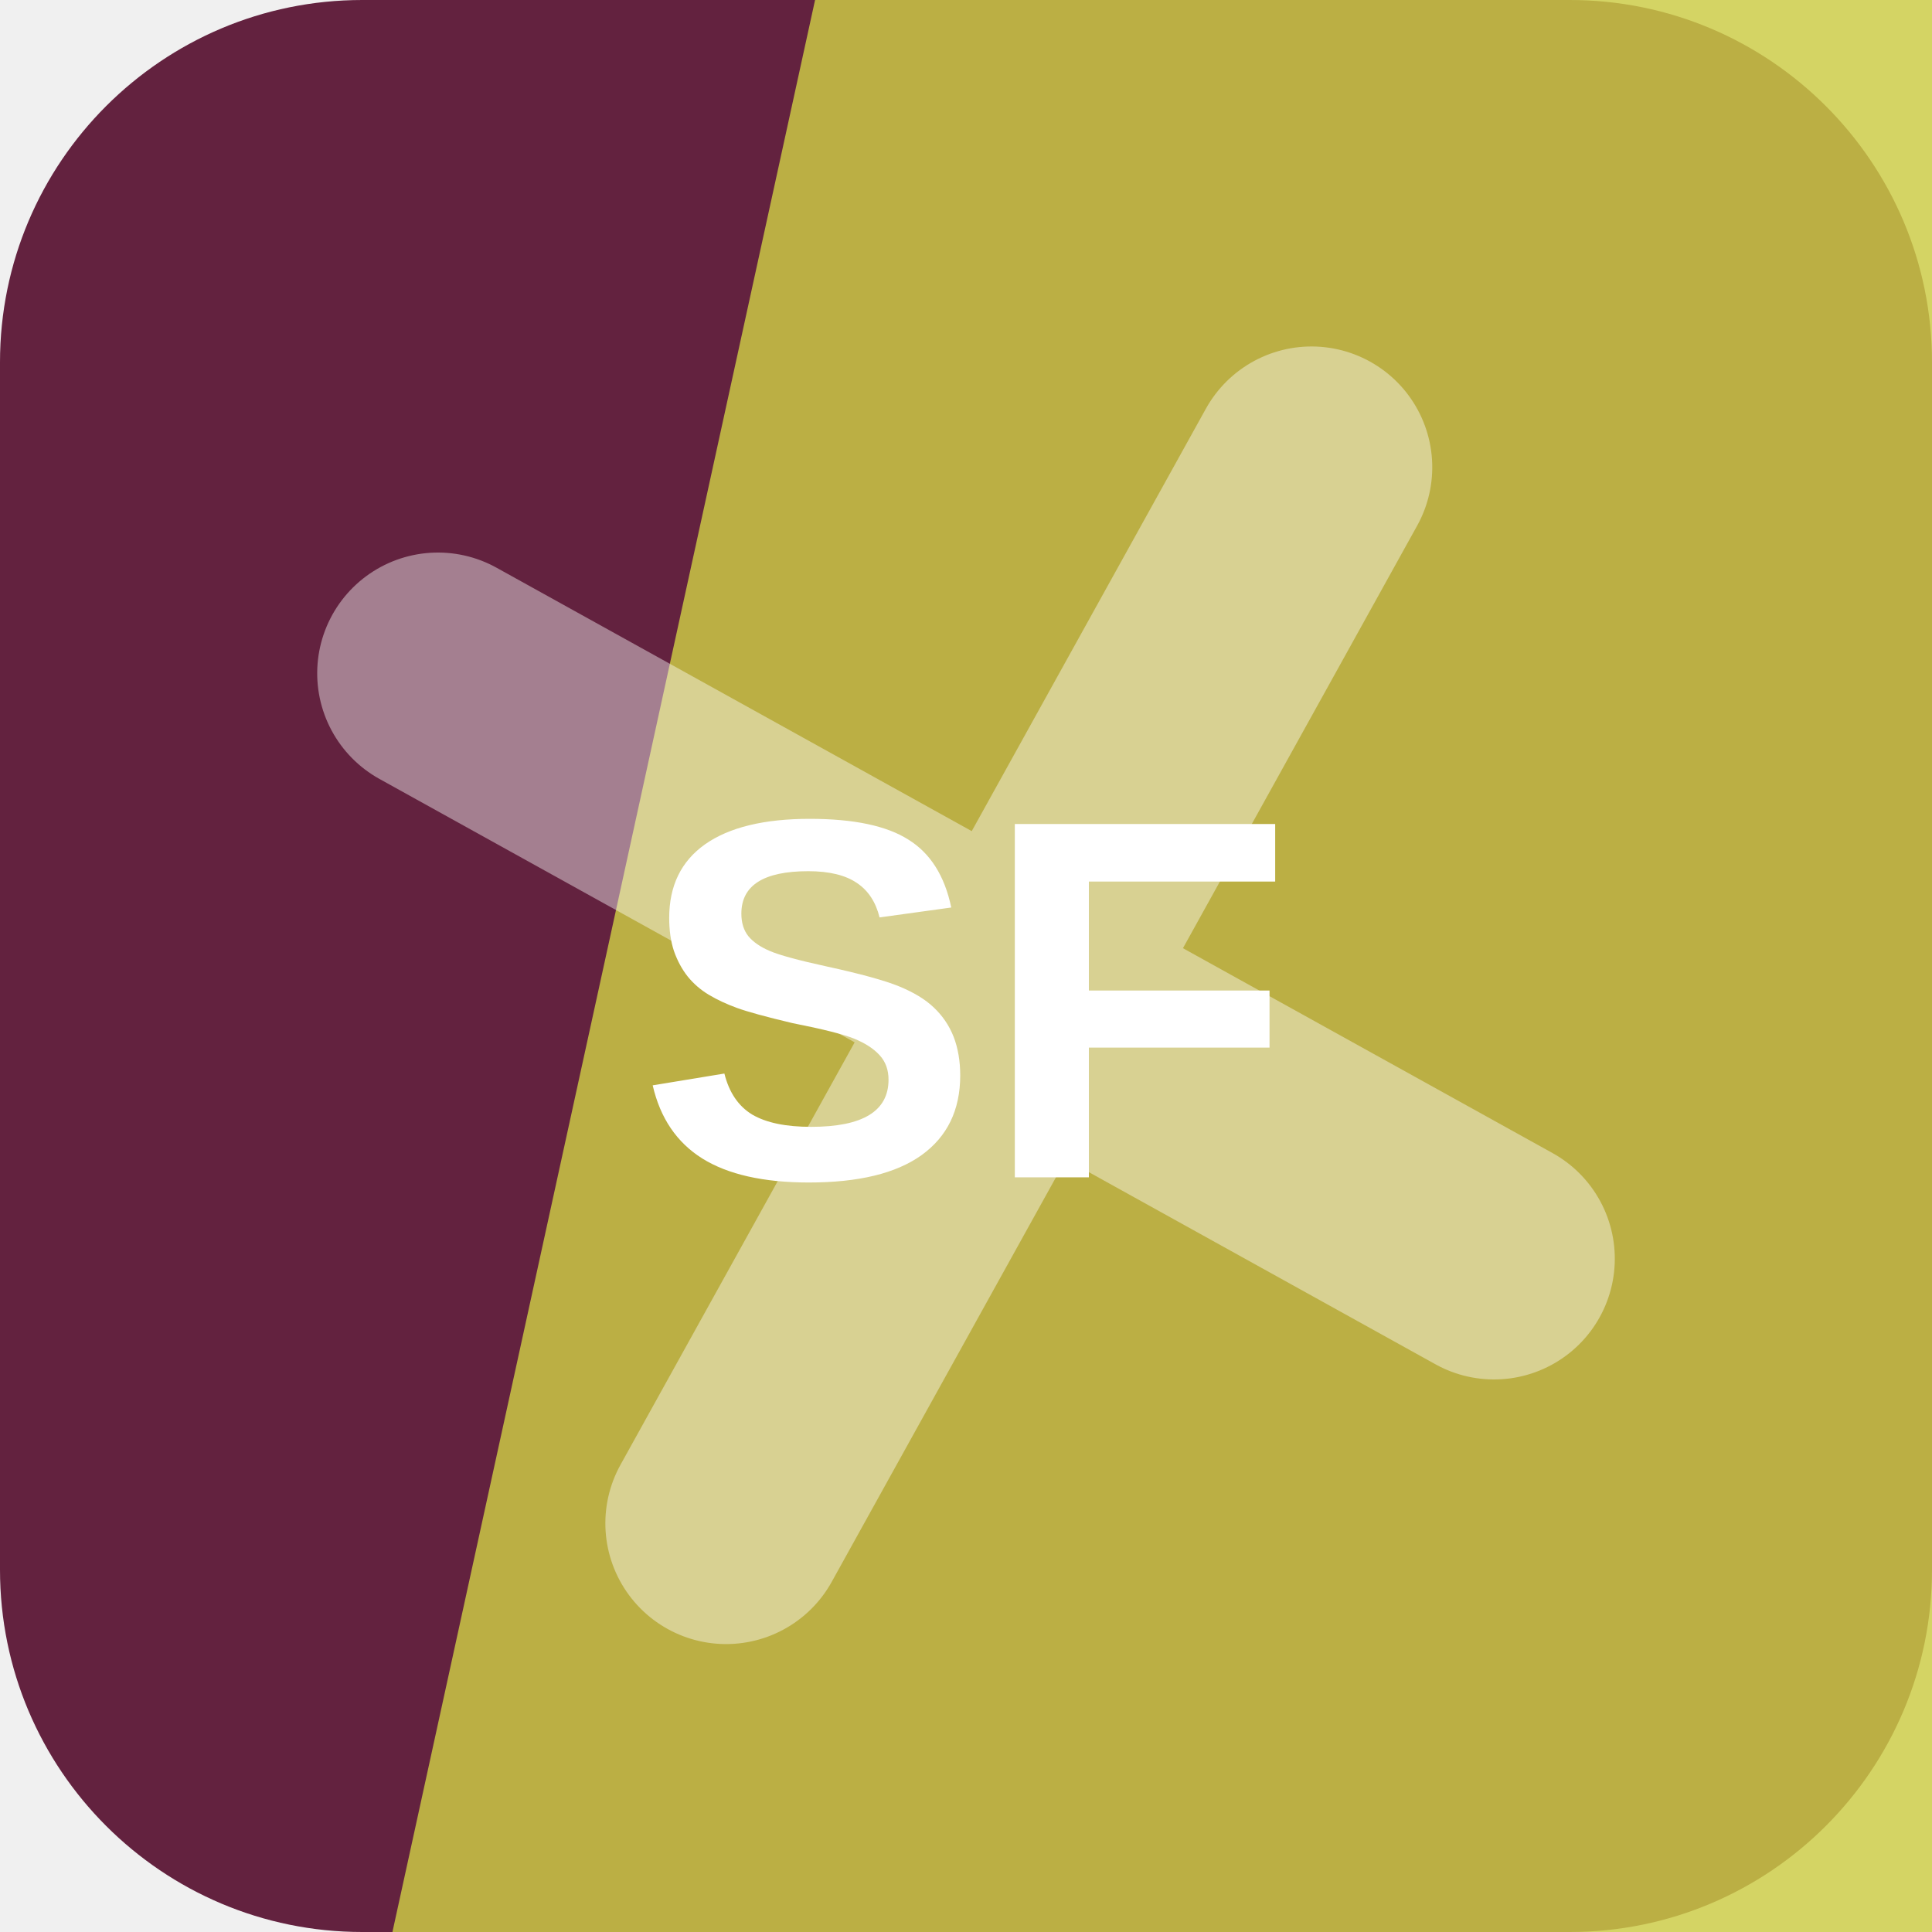
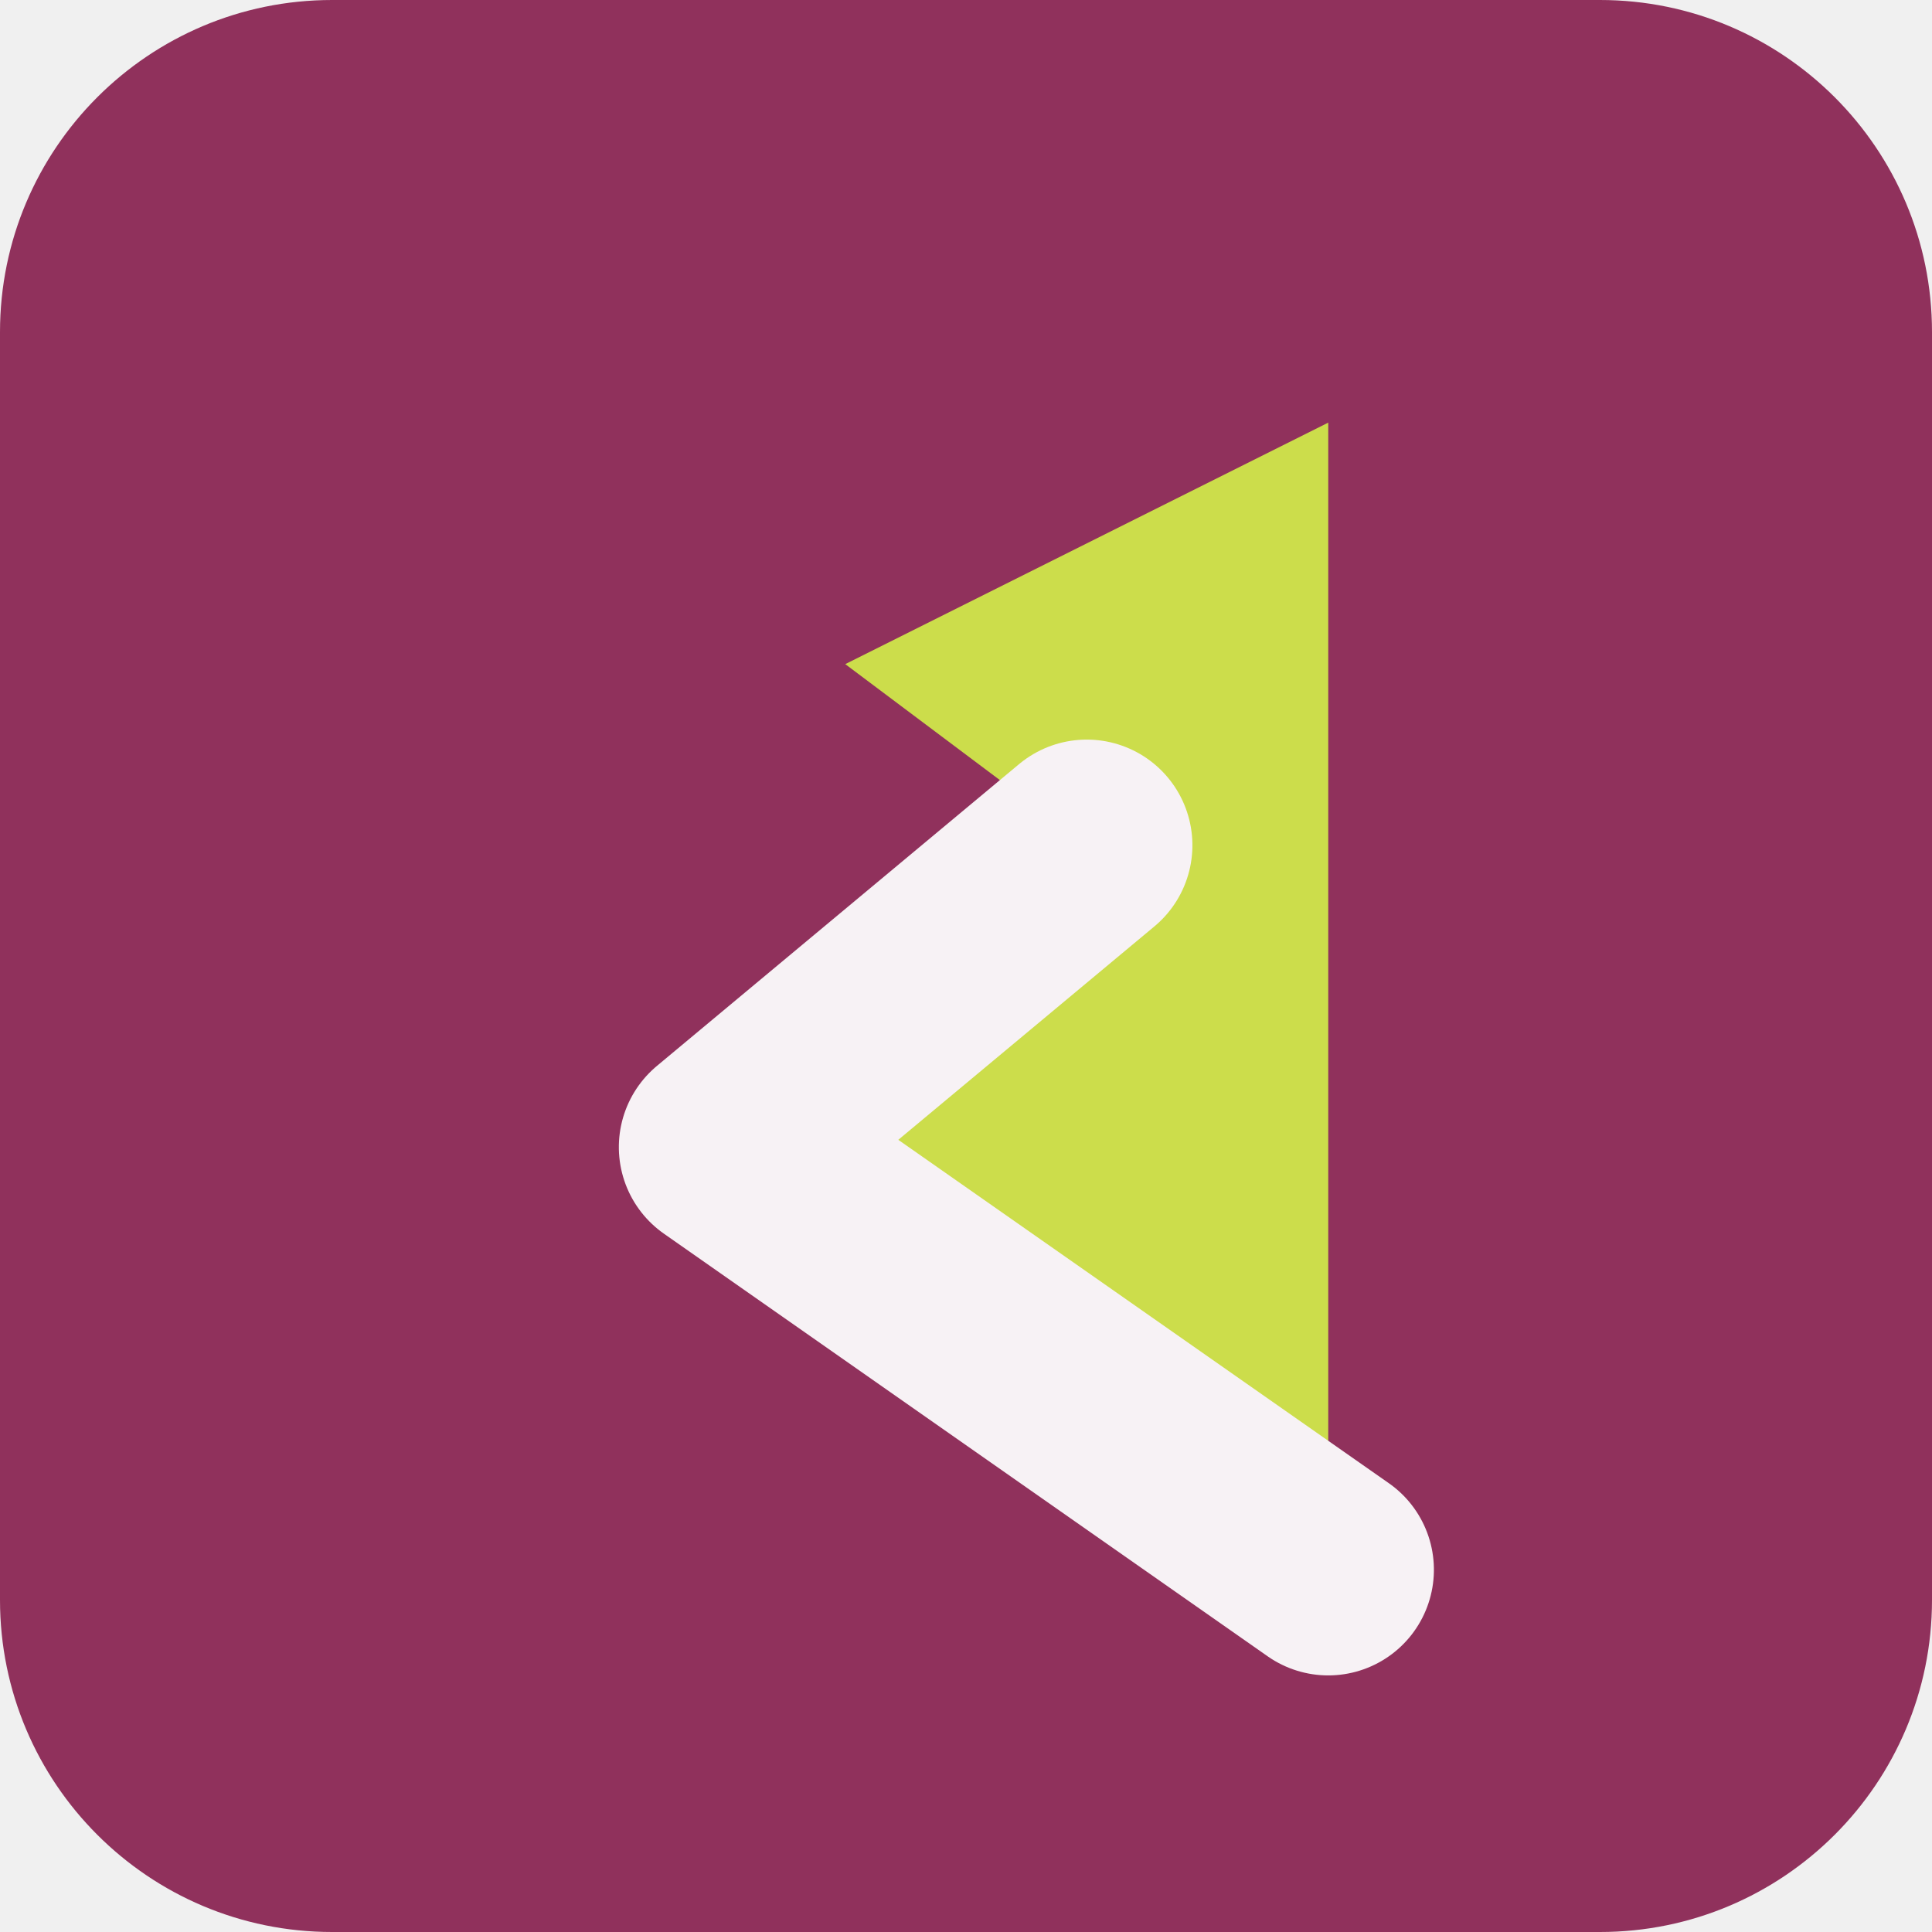
<svg xmlns="http://www.w3.org/2000/svg" width="64" height="64" viewBox="0 0 64 64" role="img">
-   <rect width="64" height="64" rx="12" fill="hsl(333 49% 26%)" />
-   <path d="M27 0h37v64H13Z" fill="hsl(60 58% 54%)" opacity="0.82" />
-   <g transform="rotate(299 32 32)" opacity="0.42">
-     <path d="M12 34h40M32 12v40" stroke="#ffffff" stroke-width="8" stroke-linecap="round" />
+   <rect width="64" height="64" rx="11" fill="hsl(333 49% 38%)" />
+   <g transform="rotate(270 32 32)">
+     <path d="M12 44 26 24l10 12 6-8 8 16Z" fill="hsl(67 68% 58%)" />
+     <path d="M12 44 26 24l10 12" fill="none" stroke="hsl(333 24% 96%)" stroke-width="7" stroke-linejoin="round" stroke-linecap="round" />
  </g>
-   <text x="32" y="39" text-anchor="middle" fill="#ffffff" font-family="Arial,Helvetica,sans-serif" font-size="17" font-weight="700" letter-spacing="0">SF</text>
</svg>
